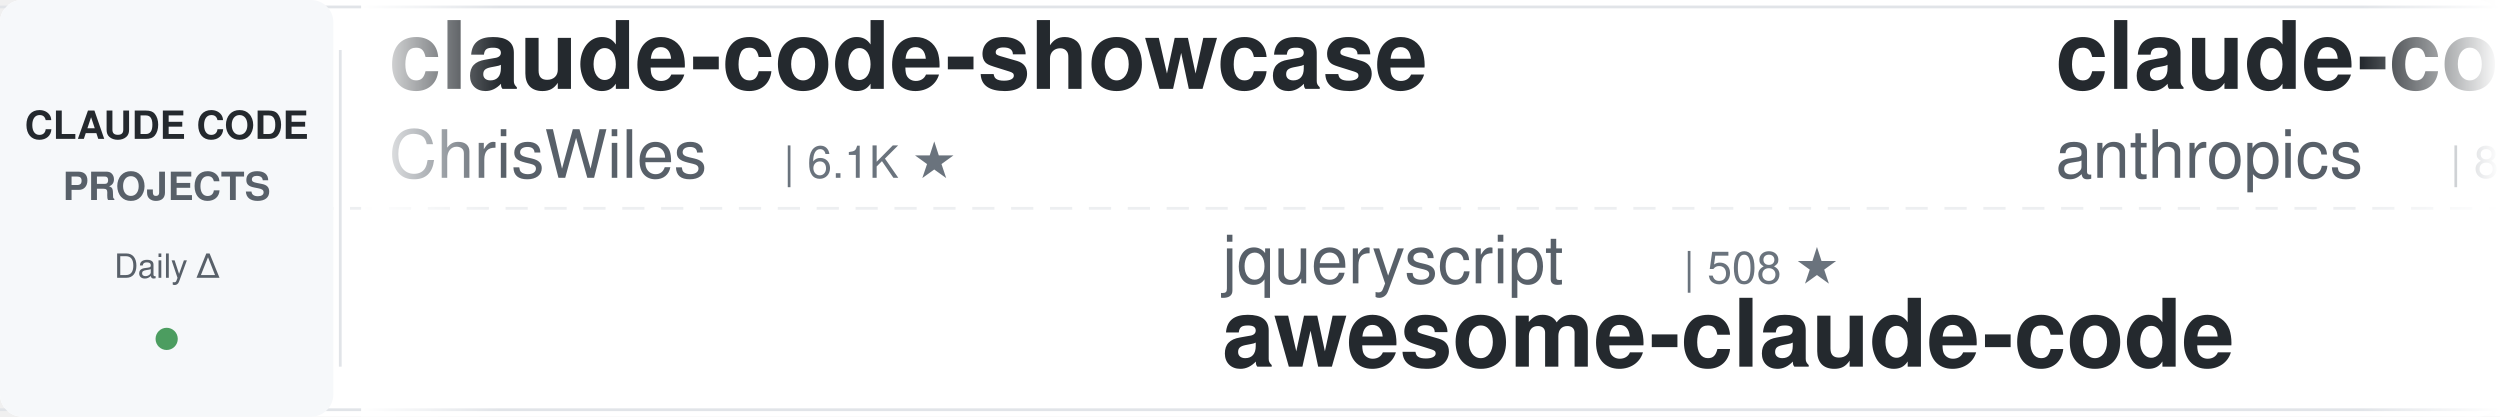
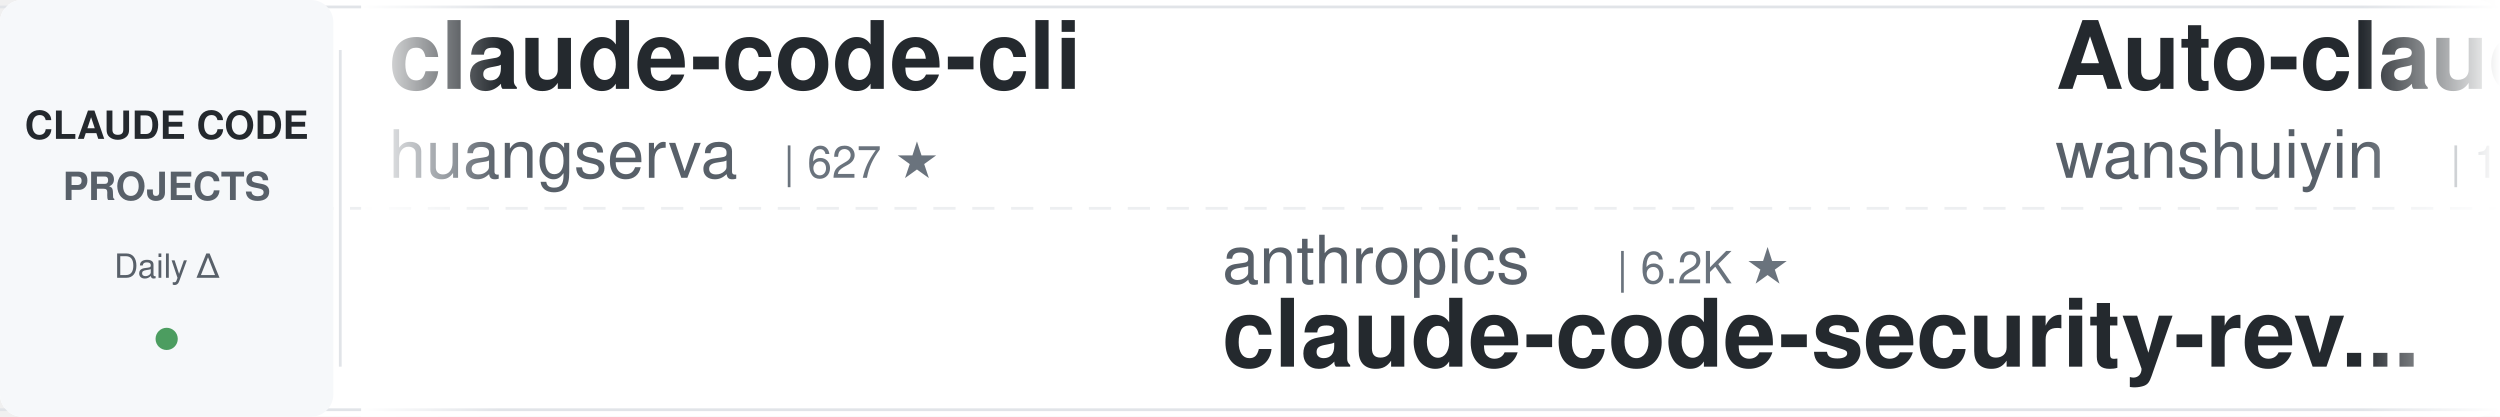
<svg xmlns="http://www.w3.org/2000/svg" width="900" height="150">
  <defs>
    <linearGradient id="leftFade" x1="0%" y1="0%" x2="100%" y2="0%">
      <stop offset="0%" style="stop-color:#ffffff;stop-opacity:1" />
      <stop offset="100%" style="stop-color:#ffffff;stop-opacity:0" />
    </linearGradient>
    <linearGradient id="rightFade" x1="0%" y1="0%" x2="100%" y2="0%">
      <stop offset="0%" style="stop-color:#ffffff;stop-opacity:0" />
      <stop offset="100%" style="stop-color:#ffffff;stop-opacity:1" />
    </linearGradient>
  </defs>
  <rect width="900" height="150" fill="#ffffff" rx="8" />
  <rect x="0" y="2" width="900" height="1" fill="#e1e4e8" />
  <rect x="0" y="147" width="900" height="1" fill="#e1e4e8" />
  <line x1="0" y1="75" x2="900" y2="75" stroke="#e1e4e8" stroke-width="1" stroke-dasharray="8 6" opacity="0.6" />
  <rect x="0" y="0" width="120" height="150" fill="#f6f8fa" rx="8" />
  <text x="60" y="50" font-family="-apple-system, BlinkMacSystemFont, 'Segoe UI', Helvetica, Arial, sans-serif" font-size="14" font-weight="600" fill="#24292e" text-anchor="middle">CLAUDE CODE</text>
  <text x="60" y="72" font-family="-apple-system, BlinkMacSystemFont, 'Segoe UI', Helvetica, Arial, sans-serif" font-size="14" font-weight="600" fill="#586069" text-anchor="middle">PROJECTS</text>
  <text x="60" y="100" font-family="-apple-system, BlinkMacSystemFont, 'Segoe UI', Helvetica, Arial, sans-serif" font-size="12" font-weight="500" fill="#586069" text-anchor="middle">Daily Δ</text>
  <circle cx="60" cy="122" r="4" fill="#22863a" opacity="0.8" />
  <rect x="122" y="18" width="1" height="114" fill="#e1e4e8" />
  <clipPath id="tickerClip">
    <rect x="130" y="0" width="770" height="150" />
  </clipPath>
  <g clip-path="url(#tickerClip)">
    <g id="tickerItems">
      <animateTransform attributeName="transform" attributeType="XML" type="translate" from="0 0" to="-3000 0" dur="54s" repeatCount="indefinite" />
      <g transform="translate(0, 0)">
-         <text x="140" y="32" font-family="-apple-system, BlinkMacSystemFont, 'Segoe UI', Helvetica, Arial, sans-serif" font-size="34" font-weight="600" fill="#24292e">claude-code-showcase</text>
-         <text x="140" y="64" font-family="-apple-system, BlinkMacSystemFont, 'Segoe UI', Helvetica, Arial, sans-serif" font-size="24" font-weight="400" fill="#586069">ChrisWiles</text>
-         <text x="282" y="64" font-family="-apple-system, BlinkMacSystemFont, 'Segoe UI', Helvetica, Arial, sans-serif" font-size="16" font-weight="500" fill="#6a737d">| 6.1K ★</text>
+         <text x="140" y="32" font-family="-apple-system, BlinkMacSystemFont, 'Segoe UI', Helvetica, Arial, sans-serif" font-size="34" font-weight="600" fill="#24292e">claude-code-cli</text>
+         <text x="140" y="64" font-family="-apple-system, BlinkMacSystemFont, 'Segoe UI', Helvetica, Arial, sans-serif" font-size="24" font-weight="400" fill="#586069">huangserva</text>
+         <text x="282" y="64" font-family="-apple-system, BlinkMacSystemFont, 'Segoe UI', Helvetica, Arial, sans-serif" font-size="16" font-weight="500" fill="#6a737d">| 627 ★</text>
      </g>
      <g transform="translate(300, 0)">
-         <text x="140" y="102" font-family="-apple-system, BlinkMacSystemFont, 'Segoe UI', Helvetica, Arial, sans-serif" font-size="24" font-weight="400" fill="#586069">jqueryscript</text>
-         <text x="306" y="102" font-family="-apple-system, BlinkMacSystemFont, 'Segoe UI', Helvetica, Arial, sans-serif" font-size="16" font-weight="500" fill="#6a737d">| 508 ★</text>
-         <text x="140" y="132" font-family="-apple-system, BlinkMacSystemFont, 'Segoe UI', Helvetica, Arial, sans-serif" font-size="34" font-weight="600" fill="#24292e">awesome-claude-code</text>
+         <text x="140" y="102" font-family="-apple-system, BlinkMacSystemFont, 'Segoe UI', Helvetica, Arial, sans-serif" font-size="24" font-weight="400" fill="#586069">anthropics</text>
+         <text x="282" y="102" font-family="-apple-system, BlinkMacSystemFont, 'Segoe UI', Helvetica, Arial, sans-serif" font-size="16" font-weight="500" fill="#6a737d">| 6.2K ★</text>
+         <text x="140" y="132" font-family="-apple-system, BlinkMacSystemFont, 'Segoe UI', Helvetica, Arial, sans-serif" font-size="34" font-weight="600" fill="#24292e">claude-code-security-rev...</text>
      </g>
      <g transform="translate(600, 0)">
-         <text x="140" y="32" font-family="-apple-system, BlinkMacSystemFont, 'Segoe UI', Helvetica, Arial, sans-serif" font-size="34" font-weight="600" fill="#24292e">claude-code-action</text>
-         <text x="140" y="64" font-family="-apple-system, BlinkMacSystemFont, 'Segoe UI', Helvetica, Arial, sans-serif" font-size="24" font-weight="400" fill="#586069">anthropics</text>
-         <text x="282" y="64" font-family="-apple-system, BlinkMacSystemFont, 'Segoe UI', Helvetica, Arial, sans-serif" font-size="16" font-weight="500" fill="#6a737d">| 8.8K ★</text>
+         <text x="140" y="32" font-family="-apple-system, BlinkMacSystemFont, 'Segoe UI', Helvetica, Arial, sans-serif" font-size="34" font-weight="600" fill="#24292e">Auto-claude-code-researc...</text>
+         <text x="140" y="64" font-family="-apple-system, BlinkMacSystemFont, 'Segoe UI', Helvetica, Arial, sans-serif" font-size="24" font-weight="400" fill="#586069">wanshuiyin</text>
+         <text x="282" y="64" font-family="-apple-system, BlinkMacSystemFont, 'Segoe UI', Helvetica, Arial, sans-serif" font-size="16" font-weight="500" fill="#6a737d">| 15.7K ★</text>
      </g>
      <g transform="translate(900, 0)">
-         <text x="140" y="102" font-family="-apple-system, BlinkMacSystemFont, 'Segoe UI', Helvetica, Arial, sans-serif" font-size="24" font-weight="400" fill="#586069">feiskyer</text>
-         <text x="258" y="102" font-family="-apple-system, BlinkMacSystemFont, 'Segoe UI', Helvetica, Arial, sans-serif" font-size="16" font-weight="500" fill="#6a737d">| 1.6K ★</text>
-         <text x="140" y="132" font-family="-apple-system, BlinkMacSystemFont, 'Segoe UI', Helvetica, Arial, sans-serif" font-size="34" font-weight="600" fill="#24292e">claude-code-settings</text>
+         <text x="140" y="102" font-family="-apple-system, BlinkMacSystemFont, 'Segoe UI', Helvetica, Arial, sans-serif" font-size="24" font-weight="400" fill="#586069">fuergaosi233</text>
+         <text x="306" y="102" font-family="-apple-system, BlinkMacSystemFont, 'Segoe UI', Helvetica, Arial, sans-serif" font-size="16" font-weight="500" fill="#6a737d">| 2.8K ★</text>
+         <text x="140" y="132" font-family="-apple-system, BlinkMacSystemFont, 'Segoe UI', Helvetica, Arial, sans-serif" font-size="34" font-weight="600" fill="#24292e">claude-code-proxy</text>
      </g>
      <g transform="translate(1200, 0)">
-         <text x="140" y="32" font-family="-apple-system, BlinkMacSystemFont, 'Segoe UI', Helvetica, Arial, sans-serif" font-size="34" font-weight="600" fill="#24292e">claude-coder</text>
-         <text x="140" y="64" font-family="-apple-system, BlinkMacSystemFont, 'Segoe UI', Helvetica, Arial, sans-serif" font-size="24" font-weight="400" fill="#586069">kodu-ai</text>
-         <text x="246" y="64" font-family="-apple-system, BlinkMacSystemFont, 'Segoe UI', Helvetica, Arial, sans-serif" font-size="16" font-weight="500" fill="#6a737d">| 5.2K ★</text>
+         <text x="140" y="32" font-family="-apple-system, BlinkMacSystemFont, 'Segoe UI', Helvetica, Arial, sans-serif" font-size="34" font-weight="600" fill="#24292e">my-claude-code-setup</text>
+         <text x="140" y="64" font-family="-apple-system, BlinkMacSystemFont, 'Segoe UI', Helvetica, Arial, sans-serif" font-size="24" font-weight="400" fill="#586069">centminmod</text>
+         <text x="282" y="64" font-family="-apple-system, BlinkMacSystemFont, 'Segoe UI', Helvetica, Arial, sans-serif" font-size="16" font-weight="500" fill="#6a737d">| 2.6K ★</text>
      </g>
      <g transform="translate(1500, 0)">
-         <text x="140" y="102" font-family="-apple-system, BlinkMacSystemFont, 'Segoe UI', Helvetica, Arial, sans-serif" font-size="24" font-weight="400" fill="#586069">repowise-dev</text>
-         <text x="306" y="102" font-family="-apple-system, BlinkMacSystemFont, 'Segoe UI', Helvetica, Arial, sans-serif" font-size="16" font-weight="500" fill="#6a737d">| 1.2K ★</text>
-         <text x="140" y="132" font-family="-apple-system, BlinkMacSystemFont, 'Segoe UI', Helvetica, Arial, sans-serif" font-size="34" font-weight="600" fill="#24292e">claude-code-prompts</text>
+         <text x="140" y="102" font-family="-apple-system, BlinkMacSystemFont, 'Segoe UI', Helvetica, Arial, sans-serif" font-size="24" font-weight="400" fill="#586069">Cranot</text>
+         <text x="234" y="102" font-family="-apple-system, BlinkMacSystemFont, 'Segoe UI', Helvetica, Arial, sans-serif" font-size="16" font-weight="500" fill="#6a737d">| 2.9K ★</text>
+         <text x="140" y="132" font-family="-apple-system, BlinkMacSystemFont, 'Segoe UI', Helvetica, Arial, sans-serif" font-size="34" font-weight="600" fill="#24292e">claude-code-guide</text>
      </g>
      <g transform="translate(1800, 0)">
-         <text x="140" y="32" font-family="-apple-system, BlinkMacSystemFont, 'Segoe UI', Helvetica, Arial, sans-serif" font-size="34" font-weight="600" fill="#24292e">claude-code-ultimate-gui...</text>
-         <text x="140" y="64" font-family="-apple-system, BlinkMacSystemFont, 'Segoe UI', Helvetica, Arial, sans-serif" font-size="24" font-weight="400" fill="#586069">FlorianBruniaux</text>
-         <text x="342" y="64" font-family="-apple-system, BlinkMacSystemFont, 'Segoe UI', Helvetica, Arial, sans-serif" font-size="16" font-weight="500" fill="#6a737d">| 5.9K ★</text>
+         <text x="140" y="32" font-family="-apple-system, BlinkMacSystemFont, 'Segoe UI', Helvetica, Arial, sans-serif" font-size="34" font-weight="600" fill="#24292e">Open-ClaudeCode</text>
+         <text x="140" y="64" font-family="-apple-system, BlinkMacSystemFont, 'Segoe UI', Helvetica, Arial, sans-serif" font-size="24" font-weight="400" fill="#586069">LING71671</text>
+         <text x="270" y="64" font-family="-apple-system, BlinkMacSystemFont, 'Segoe UI', Helvetica, Arial, sans-serif" font-size="16" font-weight="500" fill="#6a737d">| 945 ★</text>
      </g>
      <g transform="translate(2100, 0)">
-         <text x="140" y="102" font-family="-apple-system, BlinkMacSystemFont, 'Segoe UI', Helvetica, Arial, sans-serif" font-size="24" font-weight="400" fill="#586069">affaan-m</text>
-         <text x="258" y="102" font-family="-apple-system, BlinkMacSystemFont, 'Segoe UI', Helvetica, Arial, sans-serif" font-size="16" font-weight="500" fill="#6a737d">| 248.3K ★</text>
-         <text x="140" y="132" font-family="-apple-system, BlinkMacSystemFont, 'Segoe UI', Helvetica, Arial, sans-serif" font-size="34" font-weight="600" fill="#24292e">ECC</text>
+         <text x="140" y="102" font-family="-apple-system, BlinkMacSystemFont, 'Segoe UI', Helvetica, Arial, sans-serif" font-size="24" font-weight="400" fill="#586069">oboard</text>
+         <text x="234" y="102" font-family="-apple-system, BlinkMacSystemFont, 'Segoe UI', Helvetica, Arial, sans-serif" font-size="16" font-weight="500" fill="#6a737d">| 3.3K ★</text>
+         <text x="140" y="132" font-family="-apple-system, BlinkMacSystemFont, 'Segoe UI', Helvetica, Arial, sans-serif" font-size="34" font-weight="600" fill="#24292e">claude-code-rev</text>
      </g>
      <g transform="translate(2400, 0)">
-         <text x="140" y="32" font-family="-apple-system, BlinkMacSystemFont, 'Segoe UI', Helvetica, Arial, sans-serif" font-size="34" font-weight="600" fill="#24292e">claude-code-infrastructu...</text>
-         <text x="140" y="64" font-family="-apple-system, BlinkMacSystemFont, 'Segoe UI', Helvetica, Arial, sans-serif" font-size="24" font-weight="400" fill="#586069">diet103</text>
-         <text x="246" y="64" font-family="-apple-system, BlinkMacSystemFont, 'Segoe UI', Helvetica, Arial, sans-serif" font-size="16" font-weight="500" fill="#6a737d">| 10.0K ★</text>
+         <text x="140" y="32" font-family="-apple-system, BlinkMacSystemFont, 'Segoe UI', Helvetica, Arial, sans-serif" font-size="34" font-weight="600" fill="#24292e">claude-code-system-promp...</text>
+         <text x="140" y="64" font-family="-apple-system, BlinkMacSystemFont, 'Segoe UI', Helvetica, Arial, sans-serif" font-size="24" font-weight="400" fill="#586069">Piebald-AI</text>
+         <text x="282" y="64" font-family="-apple-system, BlinkMacSystemFont, 'Segoe UI', Helvetica, Arial, sans-serif" font-size="16" font-weight="500" fill="#6a737d">| 12.6K ★</text>
      </g>
      <g transform="translate(2700, 0)">
-         <text x="140" y="102" font-family="-apple-system, BlinkMacSystemFont, 'Segoe UI', Helvetica, Arial, sans-serif" font-size="24" font-weight="400" fill="#586069">shanraisshan</text>
-         <text x="306" y="102" font-family="-apple-system, BlinkMacSystemFont, 'Segoe UI', Helvetica, Arial, sans-serif" font-size="16" font-weight="500" fill="#6a737d">| 65.6K ★</text>
-         <text x="140" y="132" font-family="-apple-system, BlinkMacSystemFont, 'Segoe UI', Helvetica, Arial, sans-serif" font-size="34" font-weight="600" fill="#24292e">claude-code-best-practic...</text>
+         <text x="140" y="102" font-family="-apple-system, BlinkMacSystemFont, 'Segoe UI', Helvetica, Arial, sans-serif" font-size="24" font-weight="400" fill="#586069">anthropics</text>
+         <text x="282" y="102" font-family="-apple-system, BlinkMacSystemFont, 'Segoe UI', Helvetica, Arial, sans-serif" font-size="16" font-weight="500" fill="#6a737d">| 174.1K ★</text>
+         <text x="140" y="132" font-family="-apple-system, BlinkMacSystemFont, 'Segoe UI', Helvetica, Arial, sans-serif" font-size="34" font-weight="600" fill="#24292e">skills</text>
      </g>
      <g transform="translate(3000, 0)">
-         <text x="140" y="32" font-family="-apple-system, BlinkMacSystemFont, 'Segoe UI', Helvetica, Arial, sans-serif" font-size="34" font-weight="600" fill="#24292e">claude-code-showcase</text>
-         <text x="140" y="64" font-family="-apple-system, BlinkMacSystemFont, 'Segoe UI', Helvetica, Arial, sans-serif" font-size="24" font-weight="400" fill="#586069">ChrisWiles</text>
-         <text x="282" y="64" font-family="-apple-system, BlinkMacSystemFont, 'Segoe UI', Helvetica, Arial, sans-serif" font-size="16" font-weight="500" fill="#6a737d">| 6.1K ★</text>
+         <text x="140" y="32" font-family="-apple-system, BlinkMacSystemFont, 'Segoe UI', Helvetica, Arial, sans-serif" font-size="34" font-weight="600" fill="#24292e">claude-code-cli</text>
+         <text x="140" y="64" font-family="-apple-system, BlinkMacSystemFont, 'Segoe UI', Helvetica, Arial, sans-serif" font-size="24" font-weight="400" fill="#586069">huangserva</text>
+         <text x="282" y="64" font-family="-apple-system, BlinkMacSystemFont, 'Segoe UI', Helvetica, Arial, sans-serif" font-size="16" font-weight="500" fill="#6a737d">| 627 ★</text>
      </g>
      <g transform="translate(3300, 0)">
-         <text x="140" y="102" font-family="-apple-system, BlinkMacSystemFont, 'Segoe UI', Helvetica, Arial, sans-serif" font-size="24" font-weight="400" fill="#586069">jqueryscript</text>
-         <text x="306" y="102" font-family="-apple-system, BlinkMacSystemFont, 'Segoe UI', Helvetica, Arial, sans-serif" font-size="16" font-weight="500" fill="#6a737d">| 508 ★</text>
-         <text x="140" y="132" font-family="-apple-system, BlinkMacSystemFont, 'Segoe UI', Helvetica, Arial, sans-serif" font-size="34" font-weight="600" fill="#24292e">awesome-claude-code</text>
+         <text x="140" y="102" font-family="-apple-system, BlinkMacSystemFont, 'Segoe UI', Helvetica, Arial, sans-serif" font-size="24" font-weight="400" fill="#586069">anthropics</text>
+         <text x="282" y="102" font-family="-apple-system, BlinkMacSystemFont, 'Segoe UI', Helvetica, Arial, sans-serif" font-size="16" font-weight="500" fill="#6a737d">| 6.2K ★</text>
+         <text x="140" y="132" font-family="-apple-system, BlinkMacSystemFont, 'Segoe UI', Helvetica, Arial, sans-serif" font-size="34" font-weight="600" fill="#24292e">claude-code-security-rev...</text>
      </g>
      <g transform="translate(3600, 0)">
-         <text x="140" y="32" font-family="-apple-system, BlinkMacSystemFont, 'Segoe UI', Helvetica, Arial, sans-serif" font-size="34" font-weight="600" fill="#24292e">claude-code-action</text>
-         <text x="140" y="64" font-family="-apple-system, BlinkMacSystemFont, 'Segoe UI', Helvetica, Arial, sans-serif" font-size="24" font-weight="400" fill="#586069">anthropics</text>
-         <text x="282" y="64" font-family="-apple-system, BlinkMacSystemFont, 'Segoe UI', Helvetica, Arial, sans-serif" font-size="16" font-weight="500" fill="#6a737d">| 8.8K ★</text>
+         <text x="140" y="32" font-family="-apple-system, BlinkMacSystemFont, 'Segoe UI', Helvetica, Arial, sans-serif" font-size="34" font-weight="600" fill="#24292e">Auto-claude-code-researc...</text>
+         <text x="140" y="64" font-family="-apple-system, BlinkMacSystemFont, 'Segoe UI', Helvetica, Arial, sans-serif" font-size="24" font-weight="400" fill="#586069">wanshuiyin</text>
+         <text x="282" y="64" font-family="-apple-system, BlinkMacSystemFont, 'Segoe UI', Helvetica, Arial, sans-serif" font-size="16" font-weight="500" fill="#6a737d">| 15.7K ★</text>
      </g>
      <g transform="translate(3900, 0)">
-         <text x="140" y="102" font-family="-apple-system, BlinkMacSystemFont, 'Segoe UI', Helvetica, Arial, sans-serif" font-size="24" font-weight="400" fill="#586069">feiskyer</text>
-         <text x="258" y="102" font-family="-apple-system, BlinkMacSystemFont, 'Segoe UI', Helvetica, Arial, sans-serif" font-size="16" font-weight="500" fill="#6a737d">| 1.6K ★</text>
-         <text x="140" y="132" font-family="-apple-system, BlinkMacSystemFont, 'Segoe UI', Helvetica, Arial, sans-serif" font-size="34" font-weight="600" fill="#24292e">claude-code-settings</text>
+         <text x="140" y="102" font-family="-apple-system, BlinkMacSystemFont, 'Segoe UI', Helvetica, Arial, sans-serif" font-size="24" font-weight="400" fill="#586069">fuergaosi233</text>
+         <text x="306" y="102" font-family="-apple-system, BlinkMacSystemFont, 'Segoe UI', Helvetica, Arial, sans-serif" font-size="16" font-weight="500" fill="#6a737d">| 2.8K ★</text>
+         <text x="140" y="132" font-family="-apple-system, BlinkMacSystemFont, 'Segoe UI', Helvetica, Arial, sans-serif" font-size="34" font-weight="600" fill="#24292e">claude-code-proxy</text>
      </g>
    </g>
  </g>
  <rect x="130" y="0" width="50" height="150" fill="url(#leftFade)" />
  <rect x="850" y="0" width="50" height="150" fill="url(#rightFade)" />
</svg>
